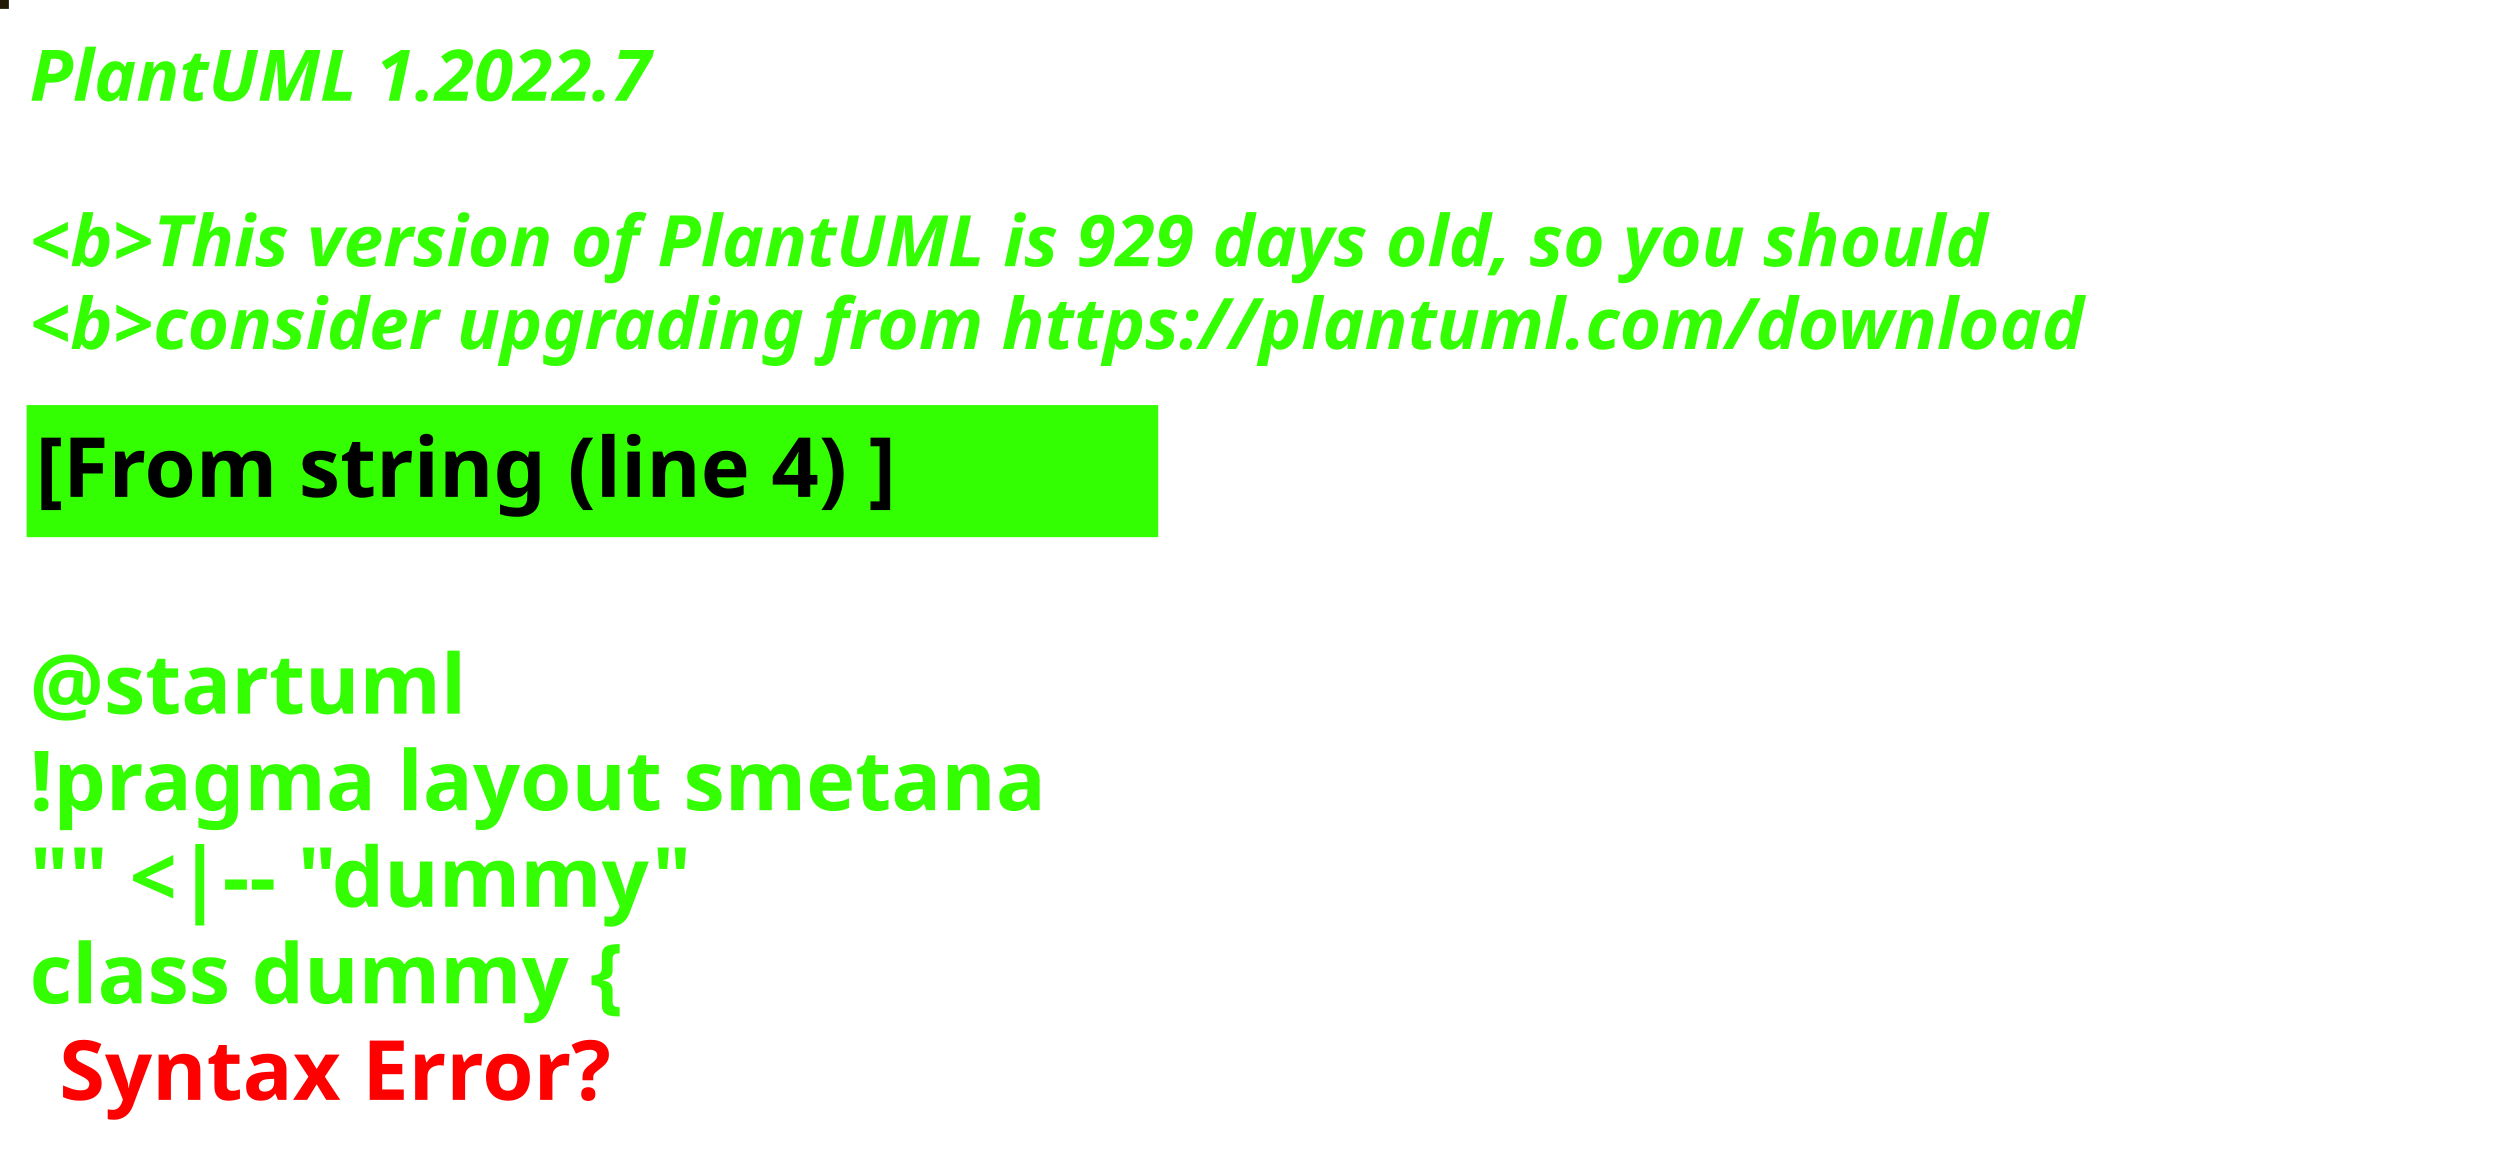
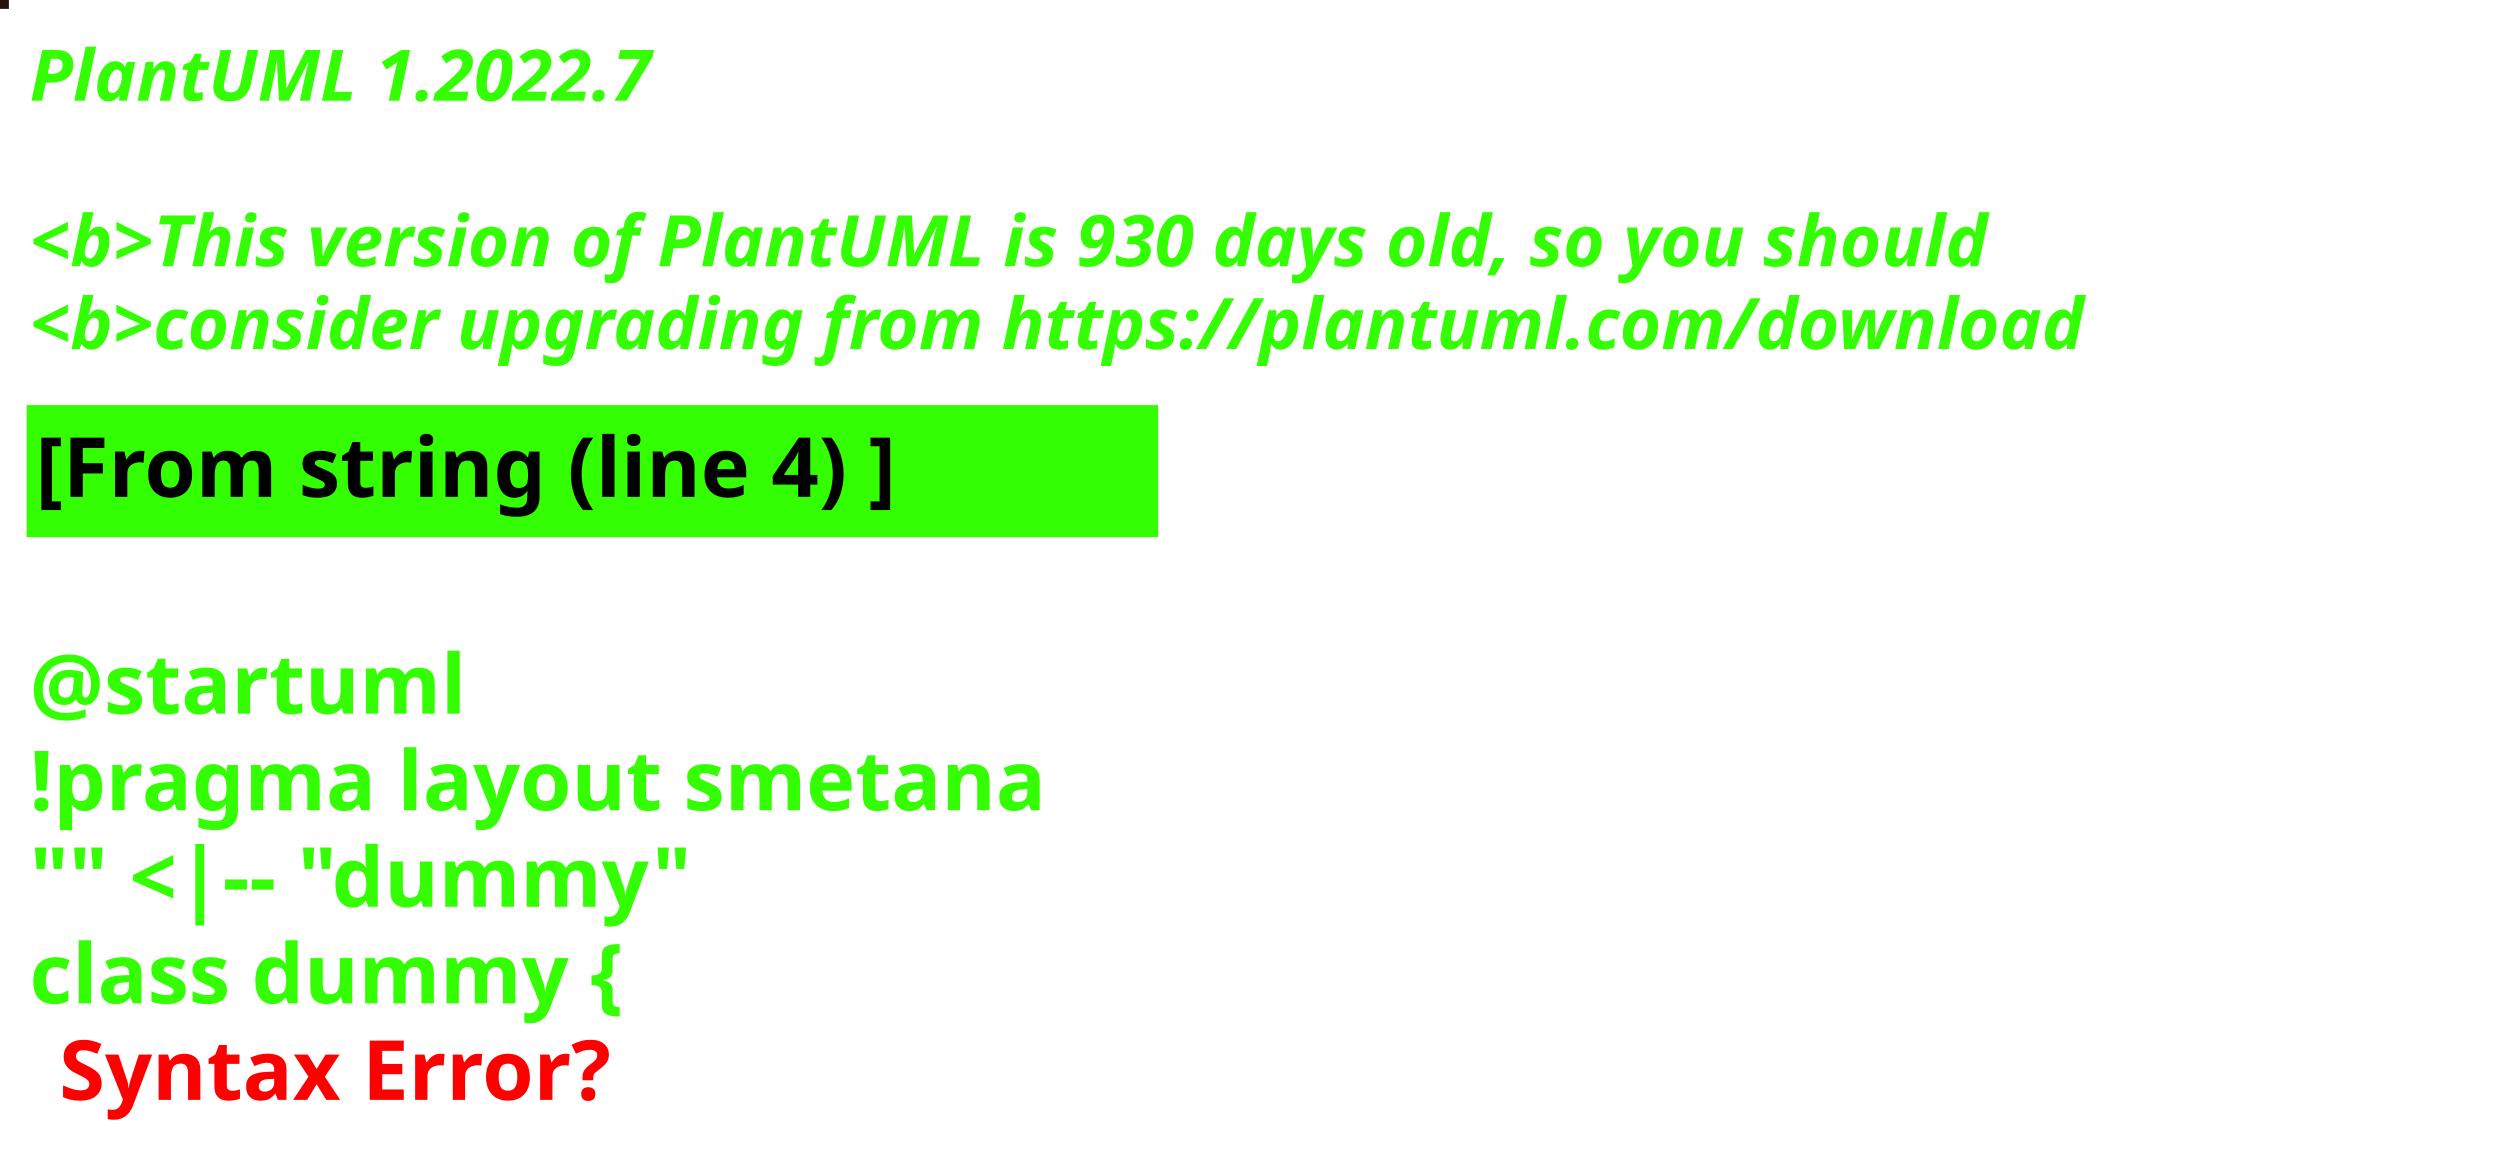
<svg xmlns="http://www.w3.org/2000/svg" contentStyleType="text/css" height="194px" preserveAspectRatio="none" style="width:422px;height:194px;background:#000000;" version="1.1" viewBox="0 0 422 194" width="422px" zoomAndPan="magnify">
  <defs />
  <g>
-     <rect fill="#231B06" height="1" style="stroke:#231B06;stroke-width:1.0;" width="1" x="0" y="0" />
+     <rect fill="#251311" height="1" style="stroke:#251311;stroke-width:1.0;" width="1" x="0" y="0" />
    <text fill="#33FF02" font-family="sans-serif" font-size="12" font-style="italic" font-weight="bold" lengthAdjust="spacing" textLength="127" x="5" y="17">PlantUML 1.2022.7</text>
    <text fill="#33FF02" font-family="sans-serif" font-size="12" font-style="italic" font-weight="bold" lengthAdjust="spacing" textLength="4" x="5" y="30.969"> </text>
-     <text fill="#33FF02" font-family="sans-serif" font-size="12" font-style="italic" font-weight="bold" lengthAdjust="spacing" textLength="399" x="5" y="44.938">&lt;b&gt;This version of PlantUML is 929 days old, so you should</text>
+     <text fill="#33FF02" font-family="sans-serif" font-size="12" font-style="italic" font-weight="bold" lengthAdjust="spacing" textLength="399" x="5" y="44.938">&lt;b&gt;This version of PlantUML is 930 days old, so you should</text>
    <text fill="#33FF02" font-family="sans-serif" font-size="12" font-style="italic" font-weight="bold" lengthAdjust="spacing" textLength="408" x="5" y="58.906">&lt;b&gt;consider upgrading from https://plantuml.com/download</text>
    <rect fill="#33FF02" height="21.297" style="stroke:#33FF02;stroke-width:1.0;" width="190" x="5" y="68.875" />
    <text fill="#000000" font-family="sans-serif" font-size="14" font-weight="bold" lengthAdjust="spacing" textLength="168" x="6" y="83.875">[From string (line 4) ]</text>
    <text fill="#33FF02" font-family="sans-serif" font-size="14" font-weight="bold" lengthAdjust="spacing" textLength="5" x="5" y="104.172"> </text>
    <text fill="#33FF02" font-family="sans-serif" font-size="14" font-weight="bold" lengthAdjust="spacing" textLength="79" x="5" y="120.469">@startuml</text>
    <text fill="#33FF02" font-family="sans-serif" font-size="14" font-weight="bold" lengthAdjust="spacing" textLength="190" x="5" y="136.766">!pragma layout smetana</text>
    <text fill="#33FF02" font-family="sans-serif" font-size="14" font-weight="bold" lengthAdjust="spacing" textLength="124" x="5" y="153.062">"" &lt;|-- "dummy"</text>
    <text fill="#33FF02" font-family="sans-serif" font-size="14" font-weight="bold" lengthAdjust="spacing" text-decoration="wavy underline" textLength="117" x="5" y="169.359">class dummy {</text>
    <text fill="#FF0000" font-family="sans-serif" font-size="14" font-weight="bold" lengthAdjust="spacing" textLength="106" x="10" y="185.656">Syntax Error?</text>
  </g>
</svg>
